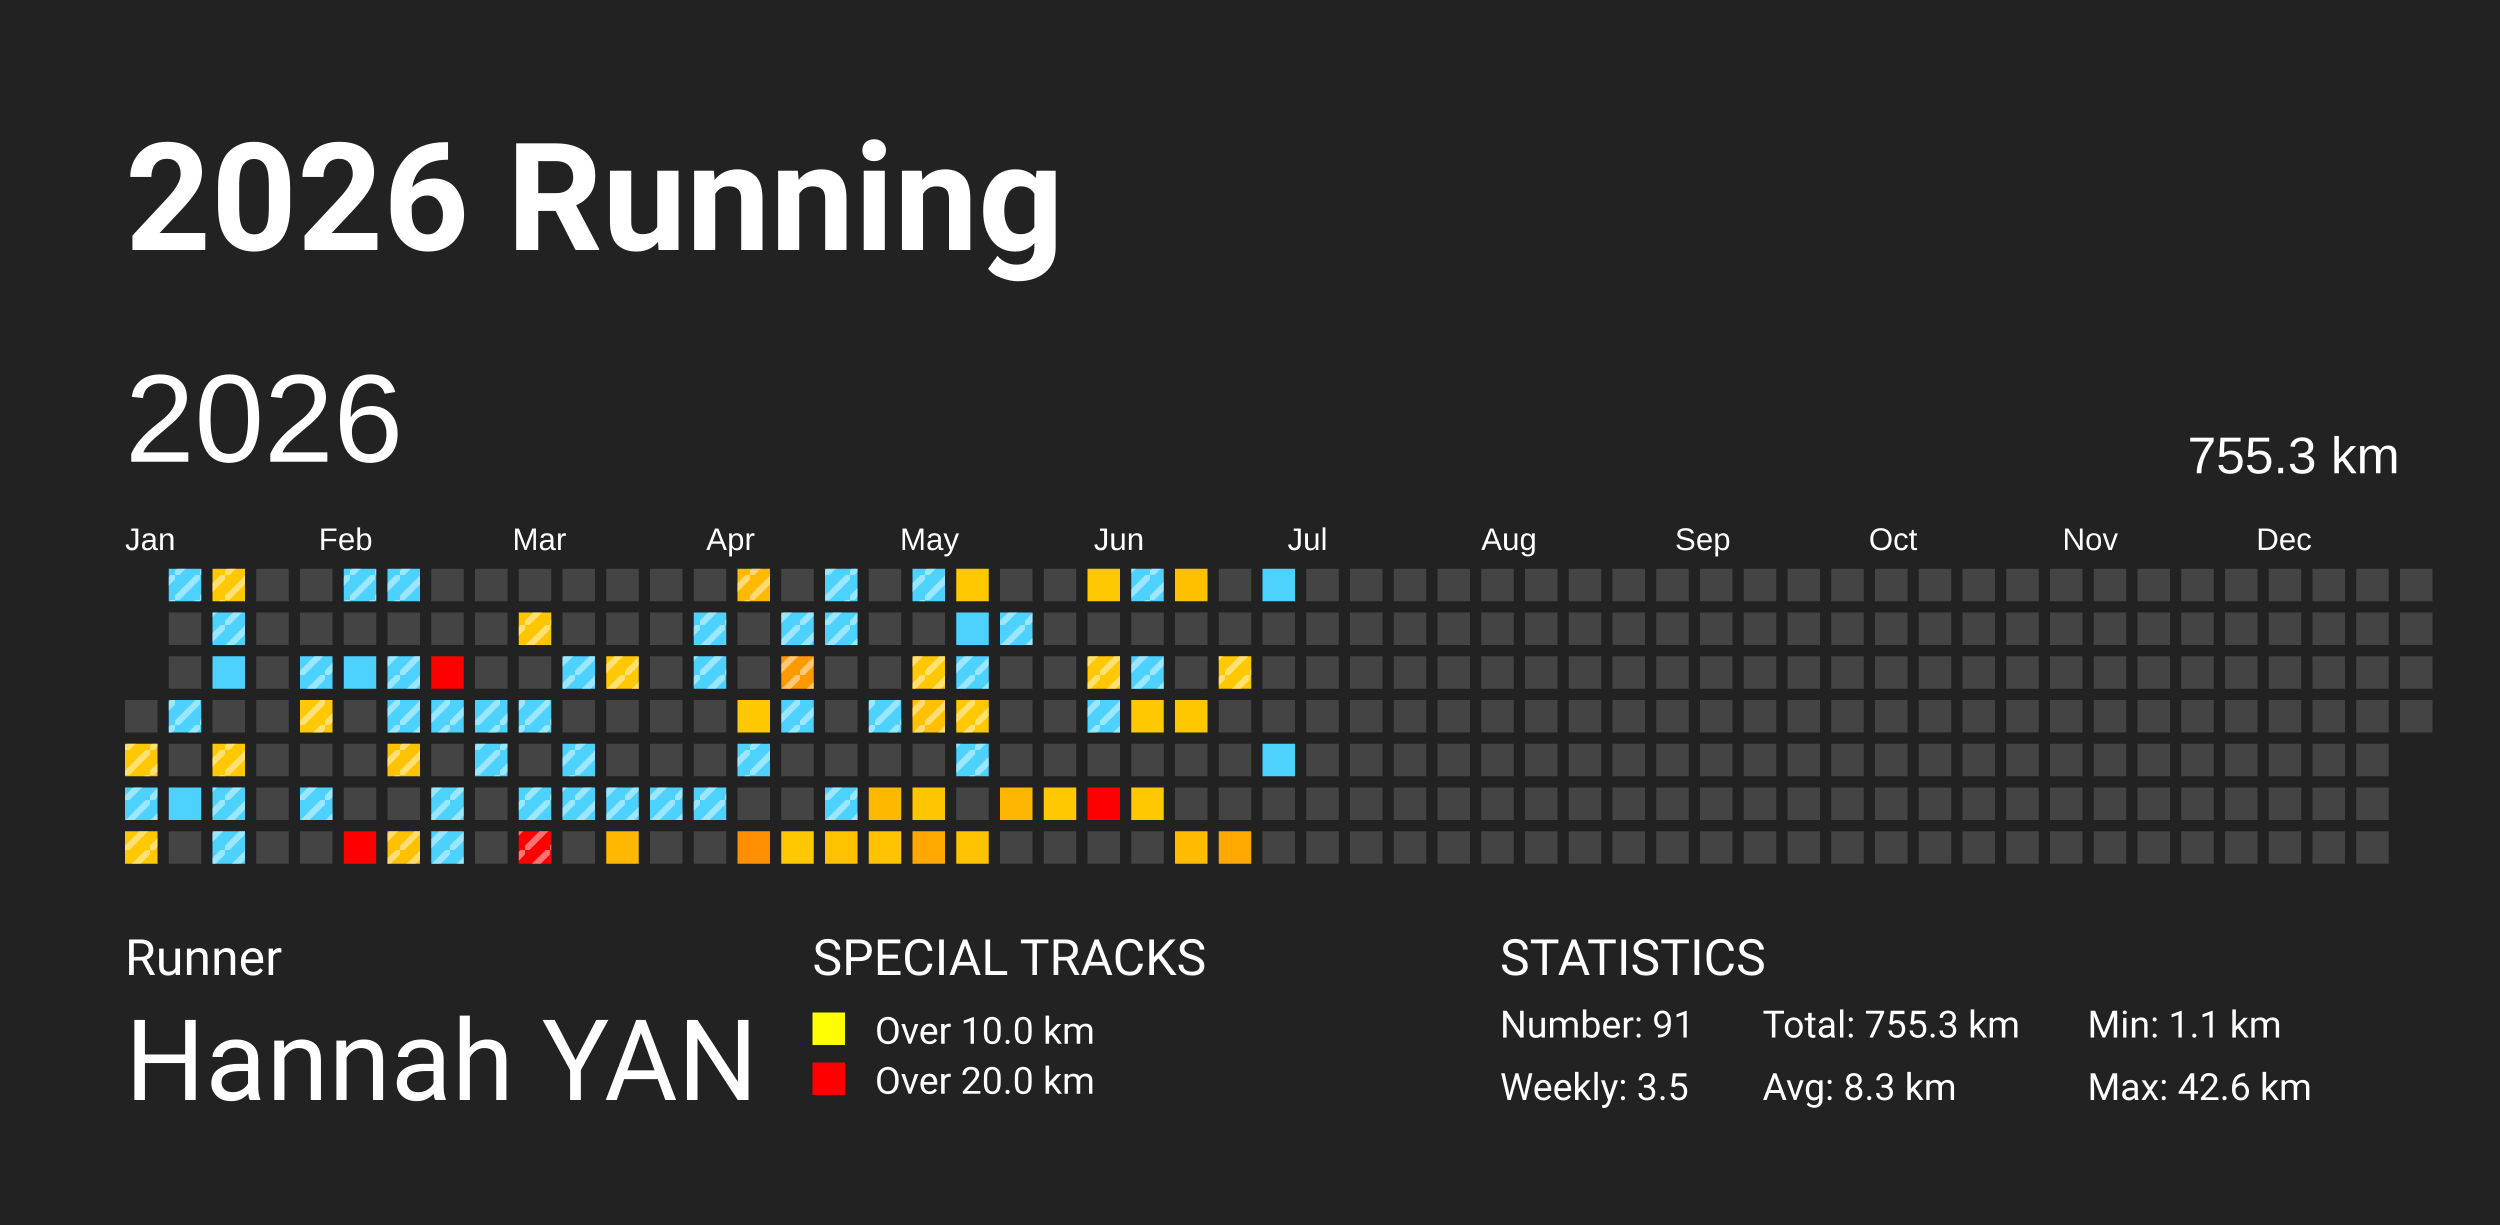
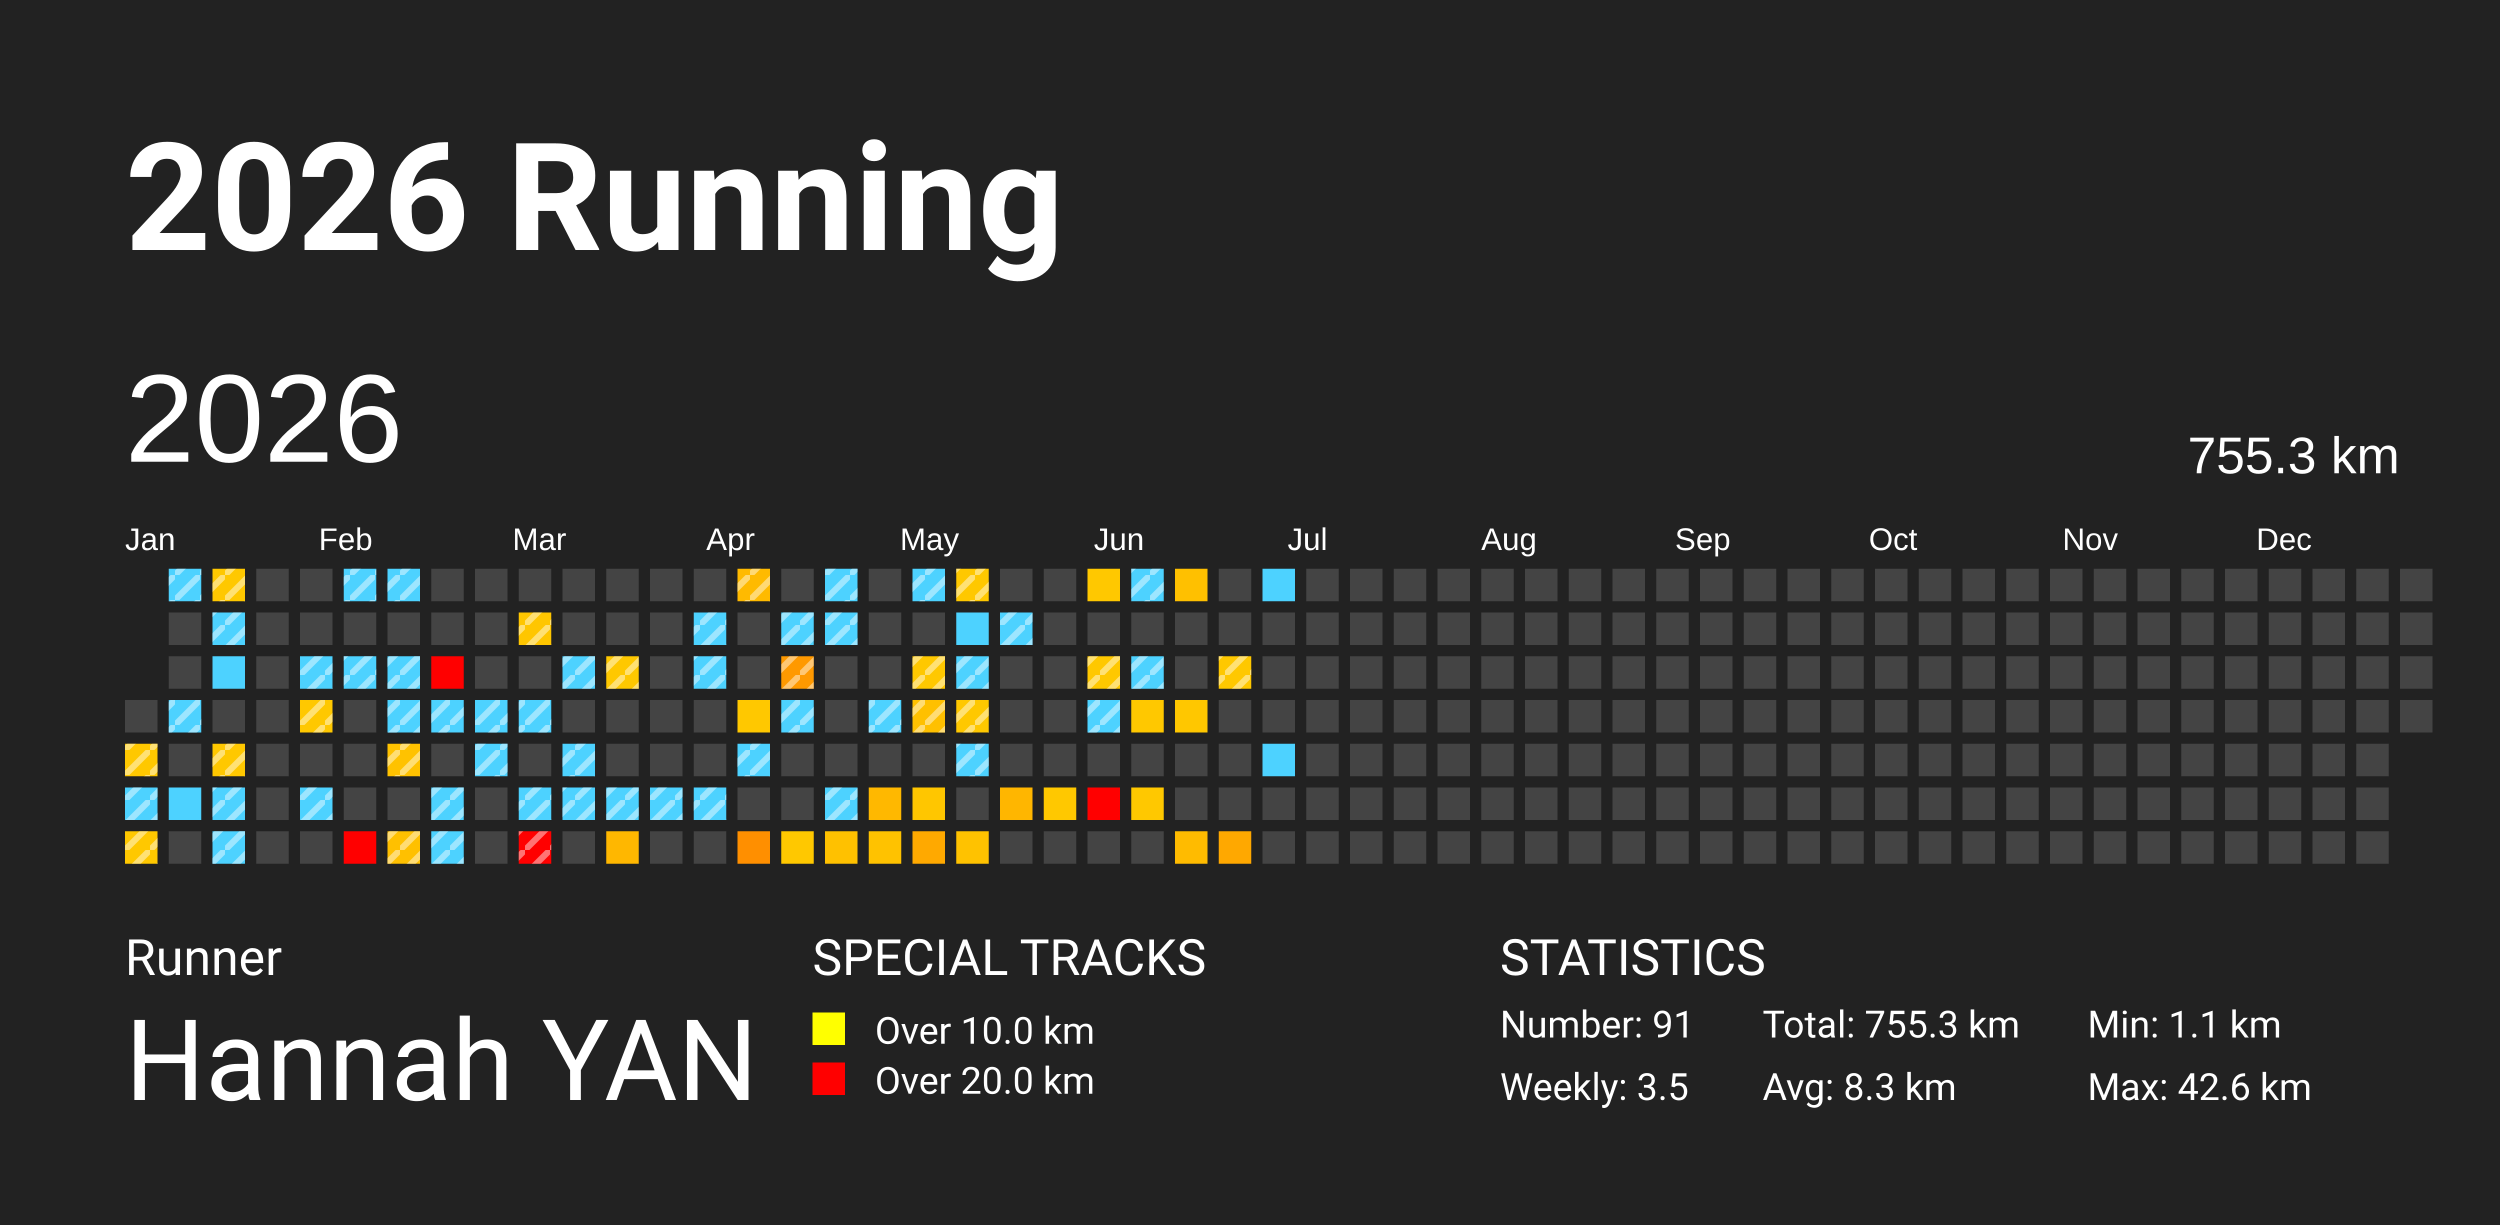
<svg xmlns="http://www.w3.org/2000/svg" baseProfile="full" height="98mm" version="1.1" viewBox="0,0,200,98" width="200mm">
  <defs>
    <pattern height="2" id="indoor-stripe" patternUnits="userSpaceOnUse" width="2">
      <line stroke="white" stroke-opacity="0.45" stroke-width="0.5" x1="0" x2="2" y1="2" y2="0" />
    </pattern>
  </defs>
  <rect fill="#222222" height="98" width="200" x="0" y="0" />
  <text fill="#FFFFFF" style="font-size:12px; font-family:-apple-system, BlinkMacSystemFont, 'Segoe UI', Roboto, 'Helvetica Neue', Arial, sans-serif; font-weight:bold;" x="10" y="20">2026 Running</text>
  <text fill="#FFFFFF" style="font-size:4px; font-family:-apple-system, BlinkMacSystemFont, 'Segoe UI', Roboto, 'Helvetica Neue', Arial, sans-serif;" x="10" y="78">Runner</text>
  <text fill="#FFFFFF" style="font-size:9px; font-family:-apple-system, BlinkMacSystemFont, 'Segoe UI', Roboto, 'Helvetica Neue', Arial, sans-serif;" x="10" y="88">Hannah YAN</text>
  <text fill="#FFFFFF" style="font-size:4px; font-family:-apple-system, BlinkMacSystemFont, 'Segoe UI', Roboto, 'Helvetica Neue', Arial, sans-serif;" x="65" y="78">SPECIAL TRACKS</text>
  <rect fill="yellow" height="2.6" width="2.6" x="65" y="81" />
  <text fill="#FFFFFF" style="font-size:3px; font-family:-apple-system, BlinkMacSystemFont, 'Segoe UI', Roboto, 'Helvetica Neue', Arial, sans-serif;" x="70" y="83.5">Over 10.0 km</text>
  <rect fill="red" height="2.6" width="2.6" x="65" y="85" />
  <text fill="#FFFFFF" style="font-size:3px; font-family:-apple-system, BlinkMacSystemFont, 'Segoe UI', Roboto, 'Helvetica Neue', Arial, sans-serif;" x="70" y="87.5">Over 20.0 km</text>
  <text fill="#FFFFFF" style="font-size:4px; font-family:-apple-system, BlinkMacSystemFont, 'Segoe UI', Roboto, 'Helvetica Neue', Arial, sans-serif;" x="120" y="78">STATISTICS</text>
  <text fill="#FFFFFF" style="font-size:3px; font-family:-apple-system, BlinkMacSystemFont, 'Segoe UI', Roboto, 'Helvetica Neue', Arial, sans-serif;" x="120" y="83">Number: 91</text>
  <text fill="#FFFFFF" style="font-size:3px; font-family:-apple-system, BlinkMacSystemFont, 'Segoe UI', Roboto, 'Helvetica Neue', Arial, sans-serif;" x="120" y="88">Weekly: 3.5</text>
  <text fill="#FFFFFF" style="font-size:3px; font-family:-apple-system, BlinkMacSystemFont, 'Segoe UI', Roboto, 'Helvetica Neue', Arial, sans-serif;" x="141" y="83">Total: 755.3 km</text>
  <text fill="#FFFFFF" style="font-size:3px; font-family:-apple-system, BlinkMacSystemFont, 'Segoe UI', Roboto, 'Helvetica Neue', Arial, sans-serif;" x="141" y="88">Avg: 8.3 km</text>
  <text fill="#FFFFFF" style="font-size:3px; font-family:-apple-system, BlinkMacSystemFont, 'Segoe UI', Roboto, 'Helvetica Neue', Arial, sans-serif;" x="167" y="83">Min: 1.1 km</text>
  <text fill="#FFFFFF" style="font-size:3px; font-family:-apple-system, BlinkMacSystemFont, 'Segoe UI', Roboto, 'Helvetica Neue', Arial, sans-serif;" x="167" y="88">Max: 42.6 km</text>
  <text dominant-baseline="hanging" fill="#FFFFFF" style="font-size:10.0px; font-family:Arial;" x="10" y="30">2026</text>
  <text dominant-baseline="hanging" fill="#FFFFFF" style="font-size:4.125px; font-family:Arial;" x="175" y="35">755.3 km</text>
  <text fill="#FFFFFF" style="font-size:2.5px; font-family:Arial" x="10.0" y="44">Jan</text>
  <text fill="#FFFFFF" style="font-size:2.5px; font-family:Arial" x="25.5" y="44">Feb</text>
  <text fill="#FFFFFF" style="font-size:2.5px; font-family:Arial" x="41.0" y="44">Mar</text>
  <text fill="#FFFFFF" style="font-size:2.5px; font-family:Arial" x="56.5" y="44">Apr</text>
  <text fill="#FFFFFF" style="font-size:2.5px; font-family:Arial" x="72.0" y="44">May</text>
  <text fill="#FFFFFF" style="font-size:2.5px; font-family:Arial" x="87.5" y="44">Jun</text>
  <text fill="#FFFFFF" style="font-size:2.5px; font-family:Arial" x="103.0" y="44">Jul</text>
  <text fill="#FFFFFF" style="font-size:2.5px; font-family:Arial" x="118.5" y="44">Aug</text>
  <text fill="#FFFFFF" style="font-size:2.5px; font-family:Arial" x="134.0" y="44">Sep</text>
  <text fill="#FFFFFF" style="font-size:2.5px; font-family:Arial" x="149.5" y="44">Oct</text>
  <text fill="#FFFFFF" style="font-size:2.5px; font-family:Arial" x="165.0" y="44">Nov</text>
  <text fill="#FFFFFF" style="font-size:2.5px; font-family:Arial" x="180.5" y="44">Dec</text>
  <rect fill="#444444" height="2.6" width="2.6" x="10.0" y="56.0" />
  <rect fill="#ffc800" height="2.6" width="2.6" x="10.0" y="59.5" />
  <rect fill="url(#indoor-stripe)" height="2.6" style="pointer-events: none;" width="2.6" x="10.0" y="59.5" />
  <rect fill="#4dd2ff" height="2.6" width="2.6" x="10.0" y="63.0" />
  <rect fill="url(#indoor-stripe)" height="2.6" style="pointer-events: none;" width="2.6" x="10.0" y="63.0" />
  <rect fill="#ffc800" height="2.6" width="2.6" x="10.0" y="66.5" />
  <rect fill="url(#indoor-stripe)" height="2.6" style="pointer-events: none;" width="2.6" x="10.0" y="66.5" />
  <rect fill="#4dd2ff" height="2.6" width="2.6" x="13.5" y="45.5" />
  <rect fill="url(#indoor-stripe)" height="2.6" style="pointer-events: none;" width="2.6" x="13.5" y="45.5" />
  <rect fill="#444444" height="2.6" width="2.6" x="13.5" y="49.0" />
  <rect fill="#444444" height="2.6" width="2.6" x="13.5" y="52.5" />
  <rect fill="#4dd2ff" height="2.6" width="2.6" x="13.5" y="56.0" />
  <rect fill="url(#indoor-stripe)" height="2.6" style="pointer-events: none;" width="2.6" x="13.5" y="56.0" />
  <rect fill="#444444" height="2.6" width="2.6" x="13.5" y="59.5" />
  <rect fill="#4dd2ff" height="2.6" width="2.6" x="13.5" y="63.0" />
  <rect fill="#444444" height="2.6" width="2.6" x="13.5" y="66.5" />
  <rect fill="#ffc800" height="2.6" width="2.6" x="17.0" y="45.5" />
  <rect fill="url(#indoor-stripe)" height="2.6" style="pointer-events: none;" width="2.6" x="17.0" y="45.5" />
  <rect fill="#4dd2ff" height="2.6" width="2.6" x="17.0" y="49.0" />
  <rect fill="url(#indoor-stripe)" height="2.6" style="pointer-events: none;" width="2.6" x="17.0" y="49.0" />
  <rect fill="#4dd2ff" height="2.6" width="2.6" x="17.0" y="52.5" />
  <rect fill="#444444" height="2.6" width="2.6" x="17.0" y="56.0" />
  <rect fill="#ffc800" height="2.6" width="2.6" x="17.0" y="59.5" />
  <rect fill="url(#indoor-stripe)" height="2.6" style="pointer-events: none;" width="2.6" x="17.0" y="59.5" />
  <rect fill="#4dd2ff" height="2.6" width="2.6" x="17.0" y="63.0" />
  <rect fill="url(#indoor-stripe)" height="2.6" style="pointer-events: none;" width="2.6" x="17.0" y="63.0" />
  <rect fill="#4dd2ff" height="2.6" width="2.6" x="17.0" y="66.5" />
  <rect fill="url(#indoor-stripe)" height="2.6" style="pointer-events: none;" width="2.6" x="17.0" y="66.5" />
  <rect fill="#444444" height="2.6" width="2.6" x="20.5" y="45.5" />
  <rect fill="#444444" height="2.6" width="2.6" x="20.5" y="49.0" />
  <rect fill="#444444" height="2.6" width="2.6" x="20.5" y="52.5" />
  <rect fill="#444444" height="2.6" width="2.6" x="20.5" y="56.0" />
  <rect fill="#444444" height="2.6" width="2.6" x="20.5" y="59.5" />
  <rect fill="#444444" height="2.6" width="2.6" x="20.5" y="63.0" />
  <rect fill="#444444" height="2.6" width="2.6" x="20.5" y="66.5" />
  <rect fill="#444444" height="2.6" width="2.6" x="24.0" y="45.5" />
  <rect fill="#444444" height="2.6" width="2.6" x="24.0" y="49.0" />
  <rect fill="#4dd2ff" height="2.6" width="2.6" x="24.0" y="52.5" />
  <rect fill="url(#indoor-stripe)" height="2.6" style="pointer-events: none;" width="2.6" x="24.0" y="52.5" />
  <rect fill="#ffc800" height="2.6" width="2.6" x="24.0" y="56.0" />
  <rect fill="url(#indoor-stripe)" height="2.6" style="pointer-events: none;" width="2.6" x="24.0" y="56.0" />
  <rect fill="#444444" height="2.6" width="2.6" x="24.0" y="59.5" />
  <rect fill="#4dd2ff" height="2.6" width="2.6" x="24.0" y="63.0" />
  <rect fill="url(#indoor-stripe)" height="2.6" style="pointer-events: none;" width="2.6" x="24.0" y="63.0" />
  <rect fill="#444444" height="2.6" width="2.6" x="24.0" y="66.5" />
  <rect fill="#4dd2ff" height="2.6" width="2.6" x="27.5" y="45.5" />
  <rect fill="url(#indoor-stripe)" height="2.6" style="pointer-events: none;" width="2.6" x="27.5" y="45.5" />
  <rect fill="#444444" height="2.6" width="2.6" x="27.5" y="49.0" />
  <rect fill="#4dd2ff" height="2.6" width="2.6" x="27.5" y="52.5" />
+   <rect fill="url(#indoor-stripe)" height="2.6" style="pointer-events: none;" width="2.6" x="27.5" y="52.5" />
  <rect fill="#444444" height="2.6" width="2.6" x="27.5" y="56.0" />
  <rect fill="#444444" height="2.6" width="2.6" x="27.5" y="59.5" />
  <rect fill="#444444" height="2.6" width="2.6" x="27.5" y="63.0" />
  <rect fill="red" height="2.6" width="2.6" x="27.5" y="66.5" />
  <rect fill="#4dd2ff" height="2.6" width="2.6" x="31.0" y="45.5" />
  <rect fill="url(#indoor-stripe)" height="2.6" style="pointer-events: none;" width="2.6" x="31.0" y="45.5" />
  <rect fill="#444444" height="2.6" width="2.6" x="31.0" y="49.0" />
  <rect fill="#4dd2ff" height="2.6" width="2.6" x="31.0" y="52.5" />
  <rect fill="url(#indoor-stripe)" height="2.6" style="pointer-events: none;" width="2.6" x="31.0" y="52.5" />
  <rect fill="#4dd2ff" height="2.6" width="2.6" x="31.0" y="56.0" />
  <rect fill="url(#indoor-stripe)" height="2.6" style="pointer-events: none;" width="2.6" x="31.0" y="56.0" />
  <rect fill="#ffc200" height="2.6" width="2.6" x="31.0" y="59.5" />
  <rect fill="url(#indoor-stripe)" height="2.6" style="pointer-events: none;" width="2.6" x="31.0" y="59.5" />
  <rect fill="#444444" height="2.6" width="2.6" x="31.0" y="63.0" />
  <rect fill="#ffc000" height="2.6" width="2.6" x="31.0" y="66.5" />
  <rect fill="url(#indoor-stripe)" height="2.6" style="pointer-events: none;" width="2.6" x="31.0" y="66.5" />
  <rect fill="#444444" height="2.6" width="2.6" x="34.5" y="45.5" />
  <rect fill="#444444" height="2.6" width="2.6" x="34.5" y="49.0" />
  <rect fill="red" height="2.6" width="2.6" x="34.5" y="52.5" />
  <rect fill="#4dd2ff" height="2.6" width="2.6" x="34.5" y="56.0" />
  <rect fill="url(#indoor-stripe)" height="2.6" style="pointer-events: none;" width="2.6" x="34.5" y="56.0" />
  <rect fill="#444444" height="2.6" width="2.6" x="34.5" y="59.5" />
  <rect fill="#4dd2ff" height="2.6" width="2.6" x="34.5" y="63.0" />
  <rect fill="url(#indoor-stripe)" height="2.6" style="pointer-events: none;" width="2.6" x="34.5" y="63.0" />
  <rect fill="#4dd2ff" height="2.6" width="2.6" x="34.5" y="66.5" />
  <rect fill="url(#indoor-stripe)" height="2.6" style="pointer-events: none;" width="2.6" x="34.5" y="66.5" />
  <rect fill="#444444" height="2.6" width="2.6" x="38.0" y="45.5" />
  <rect fill="#444444" height="2.6" width="2.6" x="38.0" y="49.0" />
  <rect fill="#444444" height="2.6" width="2.6" x="38.0" y="52.5" />
  <rect fill="#4dd2ff" height="2.6" width="2.6" x="38.0" y="56.0" />
  <rect fill="url(#indoor-stripe)" height="2.6" style="pointer-events: none;" width="2.6" x="38.0" y="56.0" />
  <rect fill="#4dd2ff" height="2.6" width="2.6" x="38.0" y="59.5" />
  <rect fill="url(#indoor-stripe)" height="2.6" style="pointer-events: none;" width="2.6" x="38.0" y="59.5" />
  <rect fill="#444444" height="2.6" width="2.6" x="38.0" y="63.0" />
  <rect fill="#444444" height="2.6" width="2.6" x="38.0" y="66.5" />
  <rect fill="#444444" height="2.6" width="2.6" x="41.5" y="45.5" />
  <rect fill="#ffc600" height="2.6" width="2.6" x="41.5" y="49.0" />
  <rect fill="url(#indoor-stripe)" height="2.6" style="pointer-events: none;" width="2.6" x="41.5" y="49.0" />
  <rect fill="#444444" height="2.6" width="2.6" x="41.5" y="52.5" />
  <rect fill="#4dd2ff" height="2.6" width="2.6" x="41.5" y="56.0" />
  <rect fill="url(#indoor-stripe)" height="2.6" style="pointer-events: none;" width="2.6" x="41.5" y="56.0" />
  <rect fill="#444444" height="2.6" width="2.6" x="41.5" y="59.5" />
  <rect fill="#4dd2ff" height="2.6" width="2.6" x="41.5" y="63.0" />
  <rect fill="url(#indoor-stripe)" height="2.6" style="pointer-events: none;" width="2.6" x="41.5" y="63.0" />
  <rect fill="red" height="2.6" width="2.6" x="41.5" y="66.5" />
  <rect fill="url(#indoor-stripe)" height="2.6" style="pointer-events: none;" width="2.6" x="41.5" y="66.5" />
  <rect fill="#444444" height="2.6" width="2.6" x="45.0" y="45.5" />
  <rect fill="#444444" height="2.6" width="2.6" x="45.0" y="49.0" />
  <rect fill="#4dd2ff" height="2.6" width="2.6" x="45.0" y="52.5" />
  <rect fill="url(#indoor-stripe)" height="2.6" style="pointer-events: none;" width="2.6" x="45.0" y="52.5" />
  <rect fill="#444444" height="2.6" width="2.6" x="45.0" y="56.0" />
  <rect fill="#4dd2ff" height="2.6" width="2.6" x="45.0" y="59.5" />
  <rect fill="url(#indoor-stripe)" height="2.6" style="pointer-events: none;" width="2.6" x="45.0" y="59.5" />
  <rect fill="#4dd2ff" height="2.6" width="2.6" x="45.0" y="63.0" />
  <rect fill="url(#indoor-stripe)" height="2.6" style="pointer-events: none;" width="2.6" x="45.0" y="63.0" />
  <rect fill="#444444" height="2.6" width="2.6" x="45.0" y="66.5" />
  <rect fill="#444444" height="2.6" width="2.6" x="48.5" y="45.5" />
  <rect fill="#444444" height="2.6" width="2.6" x="48.5" y="49.0" />
  <rect fill="#ffc800" height="2.6" width="2.6" x="48.5" y="52.5" />
  <rect fill="url(#indoor-stripe)" height="2.6" style="pointer-events: none;" width="2.6" x="48.5" y="52.5" />
  <rect fill="#444444" height="2.6" width="2.6" x="48.5" y="56.0" />
  <rect fill="#444444" height="2.6" width="2.6" x="48.5" y="59.5" />
  <rect fill="#4dd2ff" height="2.6" width="2.6" x="48.5" y="63.0" />
  <rect fill="url(#indoor-stripe)" height="2.6" style="pointer-events: none;" width="2.6" x="48.5" y="63.0" />
  <rect fill="#ffb700" height="2.6" width="2.6" x="48.5" y="66.5" />
  <rect fill="#444444" height="2.6" width="2.6" x="52.0" y="45.5" />
  <rect fill="#444444" height="2.6" width="2.6" x="52.0" y="49.0" />
  <rect fill="#444444" height="2.6" width="2.6" x="52.0" y="52.5" />
  <rect fill="#444444" height="2.6" width="2.6" x="52.0" y="56.0" />
  <rect fill="#444444" height="2.6" width="2.6" x="52.0" y="59.5" />
  <rect fill="#4dd2ff" height="2.6" width="2.6" x="52.0" y="63.0" />
  <rect fill="url(#indoor-stripe)" height="2.6" style="pointer-events: none;" width="2.6" x="52.0" y="63.0" />
  <rect fill="#444444" height="2.6" width="2.6" x="52.0" y="66.5" />
  <rect fill="#444444" height="2.6" width="2.6" x="55.5" y="45.5" />
  <rect fill="#4dd2ff" height="2.6" width="2.6" x="55.5" y="49.0" />
  <rect fill="url(#indoor-stripe)" height="2.6" style="pointer-events: none;" width="2.6" x="55.5" y="49.0" />
  <rect fill="#4dd2ff" height="2.6" width="2.6" x="55.5" y="52.5" />
  <rect fill="url(#indoor-stripe)" height="2.6" style="pointer-events: none;" width="2.6" x="55.5" y="52.5" />
  <rect fill="#444444" height="2.6" width="2.6" x="55.5" y="56.0" />
  <rect fill="#444444" height="2.6" width="2.6" x="55.5" y="59.5" />
  <rect fill="#4dd2ff" height="2.6" width="2.6" x="55.5" y="63.0" />
  <rect fill="url(#indoor-stripe)" height="2.6" style="pointer-events: none;" width="2.6" x="55.5" y="63.0" />
  <rect fill="#444444" height="2.6" width="2.6" x="55.5" y="66.5" />
  <rect fill="#ffba00" height="2.6" width="2.6" x="59.0" y="45.5" />
  <rect fill="url(#indoor-stripe)" height="2.6" style="pointer-events: none;" width="2.6" x="59.0" y="45.5" />
  <rect fill="#444444" height="2.6" width="2.6" x="59.0" y="49.0" />
  <rect fill="#444444" height="2.6" width="2.6" x="59.0" y="52.5" />
  <rect fill="#ffc800" height="2.6" width="2.6" x="59.0" y="56.0" />
  <rect fill="#4dd2ff" height="2.6" width="2.6" x="59.0" y="59.5" />
  <rect fill="url(#indoor-stripe)" height="2.6" style="pointer-events: none;" width="2.6" x="59.0" y="59.5" />
  <rect fill="#444444" height="2.6" width="2.6" x="59.0" y="63.0" />
  <rect fill="#ff8f00" height="2.6" width="2.6" x="59.0" y="66.5" />
  <rect fill="#444444" height="2.6" width="2.6" x="62.5" y="45.5" />
  <rect fill="#4dd2ff" height="2.6" width="2.6" x="62.5" y="49.0" />
  <rect fill="url(#indoor-stripe)" height="2.6" style="pointer-events: none;" width="2.6" x="62.5" y="49.0" />
  <rect fill="#ff9900" height="2.6" width="2.6" x="62.5" y="52.5" />
  <rect fill="url(#indoor-stripe)" height="2.6" style="pointer-events: none;" width="2.6" x="62.5" y="52.5" />
  <rect fill="#4dd2ff" height="2.6" width="2.6" x="62.5" y="56.0" />
  <rect fill="url(#indoor-stripe)" height="2.6" style="pointer-events: none;" width="2.6" x="62.5" y="56.0" />
  <rect fill="#444444" height="2.6" width="2.6" x="62.5" y="59.5" />
  <rect fill="#444444" height="2.6" width="2.6" x="62.5" y="63.0" />
  <rect fill="#ffc800" height="2.6" width="2.6" x="62.5" y="66.5" />
  <rect fill="#4dd2ff" height="2.6" width="2.6" x="66.0" y="45.5" />
  <rect fill="url(#indoor-stripe)" height="2.6" style="pointer-events: none;" width="2.6" x="66.0" y="45.5" />
  <rect fill="#4dd2ff" height="2.6" width="2.6" x="66.0" y="49.0" />
  <rect fill="url(#indoor-stripe)" height="2.6" style="pointer-events: none;" width="2.6" x="66.0" y="49.0" />
  <rect fill="#444444" height="2.6" width="2.6" x="66.0" y="52.5" />
  <rect fill="#444444" height="2.6" width="2.6" x="66.0" y="56.0" />
  <rect fill="#444444" height="2.6" width="2.6" x="66.0" y="59.5" />
  <rect fill="#4dd2ff" height="2.6" width="2.6" x="66.0" y="63.0" />
  <rect fill="url(#indoor-stripe)" height="2.6" style="pointer-events: none;" width="2.6" x="66.0" y="63.0" />
  <rect fill="#ffc100" height="2.6" width="2.6" x="66.0" y="66.5" />
  <rect fill="#444444" height="2.6" width="2.6" x="69.5" y="45.5" />
  <rect fill="#444444" height="2.6" width="2.6" x="69.5" y="49.0" />
  <rect fill="#444444" height="2.6" width="2.6" x="69.5" y="52.5" />
  <rect fill="#4dd2ff" height="2.6" width="2.6" x="69.5" y="56.0" />
  <rect fill="url(#indoor-stripe)" height="2.6" style="pointer-events: none;" width="2.6" x="69.5" y="56.0" />
  <rect fill="#444444" height="2.6" width="2.6" x="69.5" y="59.5" />
  <rect fill="#ffb800" height="2.6" width="2.6" x="69.5" y="63.0" />
  <rect fill="#ffc200" height="2.6" width="2.6" x="69.5" y="66.5" />
  <rect fill="#4dd2ff" height="2.6" width="2.6" x="73.0" y="45.5" />
  <rect fill="url(#indoor-stripe)" height="2.6" style="pointer-events: none;" width="2.6" x="73.0" y="45.5" />
  <rect fill="#444444" height="2.6" width="2.6" x="73.0" y="49.0" />
  <rect fill="#ffc800" height="2.6" width="2.6" x="73.0" y="52.5" />
  <rect fill="url(#indoor-stripe)" height="2.6" style="pointer-events: none;" width="2.6" x="73.0" y="52.5" />
  <rect fill="#ffc000" height="2.6" width="2.6" x="73.0" y="56.0" />
  <rect fill="url(#indoor-stripe)" height="2.6" style="pointer-events: none;" width="2.6" x="73.0" y="56.0" />
  <rect fill="#444444" height="2.6" width="2.6" x="73.0" y="59.5" />
  <rect fill="#ffc600" height="2.6" width="2.6" x="73.0" y="63.0" />
  <rect fill="#ffa900" height="2.6" width="2.6" x="73.0" y="66.5" />
  <rect fill="#ffc800" height="2.6" width="2.6" x="76.5" y="45.5" />
+   <rect fill="url(#indoor-stripe)" height="2.6" style="pointer-events: none;" width="2.6" x="76.5" y="45.5" />
  <rect fill="#4dd2ff" height="2.6" width="2.6" x="76.5" y="49.0" />
  <rect fill="#4dd2ff" height="2.6" width="2.6" x="76.5" y="52.5" />
  <rect fill="url(#indoor-stripe)" height="2.6" style="pointer-events: none;" width="2.6" x="76.5" y="52.5" />
  <rect fill="#ffc800" height="2.6" width="2.6" x="76.5" y="56.0" />
  <rect fill="url(#indoor-stripe)" height="2.6" style="pointer-events: none;" width="2.6" x="76.5" y="56.0" />
  <rect fill="#4dd2ff" height="2.6" width="2.6" x="76.5" y="59.5" />
  <rect fill="url(#indoor-stripe)" height="2.6" style="pointer-events: none;" width="2.6" x="76.5" y="59.5" />
  <rect fill="#444444" height="2.6" width="2.6" x="76.5" y="63.0" />
  <rect fill="#ffc200" height="2.6" width="2.6" x="76.5" y="66.5" />
  <rect fill="#444444" height="2.6" width="2.6" x="80.0" y="45.5" />
  <rect fill="#4dd2ff" height="2.6" width="2.6" x="80.0" y="49.0" />
  <rect fill="url(#indoor-stripe)" height="2.6" style="pointer-events: none;" width="2.6" x="80.0" y="49.0" />
  <rect fill="#444444" height="2.6" width="2.6" x="80.0" y="52.5" />
  <rect fill="#444444" height="2.6" width="2.6" x="80.0" y="56.0" />
  <rect fill="#444444" height="2.6" width="2.6" x="80.0" y="59.5" />
  <rect fill="#ffb600" height="2.6" width="2.6" x="80.0" y="63.0" />
  <rect fill="#444444" height="2.6" width="2.6" x="80.0" y="66.5" />
  <rect fill="#444444" height="2.6" width="2.6" x="83.5" y="45.5" />
  <rect fill="#444444" height="2.6" width="2.6" x="83.5" y="49.0" />
  <rect fill="#444444" height="2.6" width="2.6" x="83.5" y="52.5" />
  <rect fill="#444444" height="2.6" width="2.6" x="83.5" y="56.0" />
  <rect fill="#444444" height="2.6" width="2.6" x="83.5" y="59.5" />
  <rect fill="#ffc800" height="2.6" width="2.6" x="83.5" y="63.0" />
  <rect fill="#444444" height="2.6" width="2.6" x="83.5" y="66.5" />
  <rect fill="#ffc800" height="2.6" width="2.6" x="87.0" y="45.5" />
  <rect fill="#444444" height="2.6" width="2.6" x="87.0" y="49.0" />
  <rect fill="#ffc800" height="2.6" width="2.6" x="87.0" y="52.5" />
  <rect fill="url(#indoor-stripe)" height="2.6" style="pointer-events: none;" width="2.6" x="87.0" y="52.5" />
  <rect fill="#4dd2ff" height="2.6" width="2.6" x="87.0" y="56.0" />
  <rect fill="url(#indoor-stripe)" height="2.6" style="pointer-events: none;" width="2.6" x="87.0" y="56.0" />
  <rect fill="#444444" height="2.6" width="2.6" x="87.0" y="59.5" />
  <rect fill="red" height="2.6" width="2.6" x="87.0" y="63.0" />
  <rect fill="#444444" height="2.6" width="2.6" x="87.0" y="66.5" />
  <rect fill="#4dd2ff" height="2.6" width="2.6" x="90.5" y="45.5" />
  <rect fill="url(#indoor-stripe)" height="2.6" style="pointer-events: none;" width="2.6" x="90.5" y="45.5" />
  <rect fill="#444444" height="2.6" width="2.6" x="90.5" y="49.0" />
  <rect fill="#4dd2ff" height="2.6" width="2.6" x="90.5" y="52.5" />
  <rect fill="url(#indoor-stripe)" height="2.6" style="pointer-events: none;" width="2.6" x="90.5" y="52.5" />
  <rect fill="#ffc800" height="2.6" width="2.6" x="90.5" y="56.0" />
  <rect fill="#444444" height="2.6" width="2.6" x="90.5" y="59.5" />
  <rect fill="#ffc800" height="2.6" width="2.6" x="90.5" y="63.0" />
  <rect fill="#444444" height="2.6" width="2.6" x="90.5" y="66.5" />
  <rect fill="#ffc000" height="2.6" width="2.6" x="94.0" y="45.5" />
  <rect fill="#444444" height="2.6" width="2.6" x="94.0" y="49.0" />
  <rect fill="#444444" height="2.6" width="2.6" x="94.0" y="52.5" />
  <rect fill="#ffc700" height="2.6" width="2.6" x="94.0" y="56.0" />
  <rect fill="#444444" height="2.6" width="2.6" x="94.0" y="59.5" />
  <rect fill="#444444" height="2.6" width="2.6" x="94.0" y="63.0" />
  <rect fill="#ffbb00" height="2.6" width="2.6" x="94.0" y="66.5" />
  <rect fill="#444444" height="2.6" width="2.6" x="97.5" y="45.5" />
  <rect fill="#444444" height="2.6" width="2.6" x="97.5" y="49.0" />
  <rect fill="#ffc800" height="2.6" width="2.6" x="97.5" y="52.5" />
  <rect fill="url(#indoor-stripe)" height="2.6" style="pointer-events: none;" width="2.6" x="97.5" y="52.5" />
  <rect fill="#444444" height="2.6" width="2.6" x="97.5" y="56.0" />
  <rect fill="#444444" height="2.6" width="2.6" x="97.5" y="59.5" />
  <rect fill="#444444" height="2.6" width="2.6" x="97.5" y="63.0" />
  <rect fill="#ffa800" height="2.6" width="2.6" x="97.5" y="66.5" />
  <rect fill="#4dd2ff" height="2.6" width="2.6" x="101.0" y="45.5" />
  <rect fill="#444444" height="2.6" width="2.6" x="101.0" y="49.0" />
  <rect fill="#444444" height="2.6" width="2.6" x="101.0" y="52.5" />
  <rect fill="#444444" height="2.6" width="2.6" x="101.0" y="56.0" />
  <rect fill="#4dd2ff" height="2.6" width="2.6" x="101.0" y="59.5" />
  <rect fill="#444444" height="2.6" width="2.6" x="101.0" y="63.0" />
  <rect fill="#444444" height="2.6" width="2.6" x="101.0" y="66.5" />
  <rect fill="#444444" height="2.6" width="2.6" x="104.5" y="45.5" />
  <rect fill="#444444" height="2.6" width="2.6" x="104.5" y="49.0" />
  <rect fill="#444444" height="2.6" width="2.6" x="104.5" y="52.5" />
  <rect fill="#444444" height="2.6" width="2.6" x="104.5" y="56.0" />
  <rect fill="#444444" height="2.6" width="2.6" x="104.5" y="59.5" />
  <rect fill="#444444" height="2.6" width="2.6" x="104.5" y="63.0" />
  <rect fill="#444444" height="2.6" width="2.6" x="104.5" y="66.5" />
  <rect fill="#444444" height="2.6" width="2.6" x="108.0" y="45.5" />
  <rect fill="#444444" height="2.6" width="2.6" x="108.0" y="49.0" />
  <rect fill="#444444" height="2.6" width="2.6" x="108.0" y="52.5" />
  <rect fill="#444444" height="2.6" width="2.6" x="108.0" y="56.0" />
  <rect fill="#444444" height="2.6" width="2.6" x="108.0" y="59.5" />
  <rect fill="#444444" height="2.6" width="2.6" x="108.0" y="63.0" />
  <rect fill="#444444" height="2.6" width="2.6" x="108.0" y="66.5" />
  <rect fill="#444444" height="2.6" width="2.6" x="111.5" y="45.5" />
  <rect fill="#444444" height="2.6" width="2.6" x="111.5" y="49.0" />
  <rect fill="#444444" height="2.6" width="2.6" x="111.5" y="52.5" />
  <rect fill="#444444" height="2.6" width="2.6" x="111.5" y="56.0" />
  <rect fill="#444444" height="2.6" width="2.6" x="111.5" y="59.5" />
  <rect fill="#444444" height="2.6" width="2.6" x="111.5" y="63.0" />
  <rect fill="#444444" height="2.6" width="2.6" x="111.5" y="66.5" />
  <rect fill="#444444" height="2.6" width="2.6" x="115.0" y="45.5" />
  <rect fill="#444444" height="2.6" width="2.6" x="115.0" y="49.0" />
  <rect fill="#444444" height="2.6" width="2.6" x="115.0" y="52.5" />
  <rect fill="#444444" height="2.6" width="2.6" x="115.0" y="56.0" />
  <rect fill="#444444" height="2.6" width="2.6" x="115.0" y="59.5" />
  <rect fill="#444444" height="2.6" width="2.6" x="115.0" y="63.0" />
  <rect fill="#444444" height="2.6" width="2.6" x="115.0" y="66.5" />
  <rect fill="#444444" height="2.6" width="2.6" x="118.5" y="45.5" />
  <rect fill="#444444" height="2.6" width="2.6" x="118.5" y="49.0" />
  <rect fill="#444444" height="2.6" width="2.6" x="118.5" y="52.5" />
  <rect fill="#444444" height="2.6" width="2.6" x="118.5" y="56.0" />
  <rect fill="#444444" height="2.6" width="2.6" x="118.5" y="59.5" />
  <rect fill="#444444" height="2.6" width="2.6" x="118.5" y="63.0" />
  <rect fill="#444444" height="2.6" width="2.6" x="118.5" y="66.5" />
  <rect fill="#444444" height="2.6" width="2.6" x="122.0" y="45.5" />
  <rect fill="#444444" height="2.6" width="2.6" x="122.0" y="49.0" />
  <rect fill="#444444" height="2.6" width="2.6" x="122.0" y="52.5" />
  <rect fill="#444444" height="2.6" width="2.6" x="122.0" y="56.0" />
  <rect fill="#444444" height="2.6" width="2.6" x="122.0" y="59.5" />
  <rect fill="#444444" height="2.6" width="2.6" x="122.0" y="63.0" />
  <rect fill="#444444" height="2.6" width="2.6" x="122.0" y="66.5" />
  <rect fill="#444444" height="2.6" width="2.6" x="125.5" y="45.5" />
  <rect fill="#444444" height="2.6" width="2.6" x="125.5" y="49.0" />
  <rect fill="#444444" height="2.6" width="2.6" x="125.5" y="52.5" />
  <rect fill="#444444" height="2.6" width="2.6" x="125.5" y="56.0" />
  <rect fill="#444444" height="2.6" width="2.6" x="125.5" y="59.5" />
  <rect fill="#444444" height="2.6" width="2.6" x="125.5" y="63.0" />
  <rect fill="#444444" height="2.6" width="2.6" x="125.5" y="66.5" />
  <rect fill="#444444" height="2.6" width="2.6" x="129.0" y="45.5" />
  <rect fill="#444444" height="2.6" width="2.6" x="129.0" y="49.0" />
  <rect fill="#444444" height="2.6" width="2.6" x="129.0" y="52.5" />
  <rect fill="#444444" height="2.6" width="2.6" x="129.0" y="56.0" />
  <rect fill="#444444" height="2.6" width="2.6" x="129.0" y="59.5" />
  <rect fill="#444444" height="2.6" width="2.6" x="129.0" y="63.0" />
  <rect fill="#444444" height="2.6" width="2.6" x="129.0" y="66.5" />
  <rect fill="#444444" height="2.6" width="2.6" x="132.5" y="45.5" />
  <rect fill="#444444" height="2.6" width="2.6" x="132.5" y="49.0" />
  <rect fill="#444444" height="2.6" width="2.6" x="132.5" y="52.5" />
  <rect fill="#444444" height="2.6" width="2.6" x="132.5" y="56.0" />
  <rect fill="#444444" height="2.6" width="2.6" x="132.5" y="59.5" />
  <rect fill="#444444" height="2.6" width="2.6" x="132.5" y="63.0" />
  <rect fill="#444444" height="2.6" width="2.6" x="132.5" y="66.5" />
  <rect fill="#444444" height="2.6" width="2.6" x="136.0" y="45.5" />
  <rect fill="#444444" height="2.6" width="2.6" x="136.0" y="49.0" />
  <rect fill="#444444" height="2.6" width="2.6" x="136.0" y="52.5" />
  <rect fill="#444444" height="2.6" width="2.6" x="136.0" y="56.0" />
  <rect fill="#444444" height="2.6" width="2.6" x="136.0" y="59.5" />
  <rect fill="#444444" height="2.6" width="2.6" x="136.0" y="63.0" />
  <rect fill="#444444" height="2.6" width="2.6" x="136.0" y="66.5" />
  <rect fill="#444444" height="2.6" width="2.6" x="139.5" y="45.5" />
  <rect fill="#444444" height="2.6" width="2.6" x="139.5" y="49.0" />
  <rect fill="#444444" height="2.6" width="2.6" x="139.5" y="52.5" />
  <rect fill="#444444" height="2.6" width="2.6" x="139.5" y="56.0" />
  <rect fill="#444444" height="2.6" width="2.6" x="139.5" y="59.5" />
  <rect fill="#444444" height="2.6" width="2.6" x="139.5" y="63.0" />
  <rect fill="#444444" height="2.6" width="2.6" x="139.5" y="66.5" />
  <rect fill="#444444" height="2.6" width="2.6" x="143.0" y="45.5" />
  <rect fill="#444444" height="2.6" width="2.6" x="143.0" y="49.0" />
  <rect fill="#444444" height="2.6" width="2.6" x="143.0" y="52.5" />
  <rect fill="#444444" height="2.6" width="2.6" x="143.0" y="56.0" />
  <rect fill="#444444" height="2.6" width="2.6" x="143.0" y="59.5" />
  <rect fill="#444444" height="2.6" width="2.6" x="143.0" y="63.0" />
  <rect fill="#444444" height="2.6" width="2.6" x="143.0" y="66.5" />
  <rect fill="#444444" height="2.6" width="2.6" x="146.5" y="45.5" />
  <rect fill="#444444" height="2.6" width="2.6" x="146.5" y="49.0" />
  <rect fill="#444444" height="2.6" width="2.6" x="146.5" y="52.5" />
  <rect fill="#444444" height="2.6" width="2.6" x="146.5" y="56.0" />
  <rect fill="#444444" height="2.6" width="2.6" x="146.5" y="59.5" />
  <rect fill="#444444" height="2.6" width="2.6" x="146.5" y="63.0" />
  <rect fill="#444444" height="2.6" width="2.6" x="146.5" y="66.5" />
  <rect fill="#444444" height="2.6" width="2.6" x="150.0" y="45.5" />
  <rect fill="#444444" height="2.6" width="2.6" x="150.0" y="49.0" />
  <rect fill="#444444" height="2.6" width="2.6" x="150.0" y="52.5" />
  <rect fill="#444444" height="2.6" width="2.6" x="150.0" y="56.0" />
  <rect fill="#444444" height="2.6" width="2.6" x="150.0" y="59.5" />
  <rect fill="#444444" height="2.6" width="2.6" x="150.0" y="63.0" />
  <rect fill="#444444" height="2.6" width="2.6" x="150.0" y="66.5" />
  <rect fill="#444444" height="2.6" width="2.6" x="153.5" y="45.5" />
  <rect fill="#444444" height="2.6" width="2.6" x="153.5" y="49.0" />
  <rect fill="#444444" height="2.6" width="2.6" x="153.5" y="52.5" />
  <rect fill="#444444" height="2.6" width="2.6" x="153.5" y="56.0" />
  <rect fill="#444444" height="2.6" width="2.6" x="153.5" y="59.5" />
  <rect fill="#444444" height="2.6" width="2.6" x="153.5" y="63.0" />
  <rect fill="#444444" height="2.6" width="2.6" x="153.5" y="66.5" />
  <rect fill="#444444" height="2.6" width="2.6" x="157.0" y="45.5" />
  <rect fill="#444444" height="2.6" width="2.6" x="157.0" y="49.0" />
  <rect fill="#444444" height="2.6" width="2.6" x="157.0" y="52.5" />
  <rect fill="#444444" height="2.6" width="2.6" x="157.0" y="56.0" />
  <rect fill="#444444" height="2.6" width="2.6" x="157.0" y="59.5" />
  <rect fill="#444444" height="2.6" width="2.6" x="157.0" y="63.0" />
  <rect fill="#444444" height="2.6" width="2.6" x="157.0" y="66.5" />
  <rect fill="#444444" height="2.6" width="2.6" x="160.5" y="45.5" />
  <rect fill="#444444" height="2.6" width="2.6" x="160.5" y="49.0" />
  <rect fill="#444444" height="2.6" width="2.6" x="160.5" y="52.5" />
  <rect fill="#444444" height="2.6" width="2.6" x="160.5" y="56.0" />
  <rect fill="#444444" height="2.6" width="2.6" x="160.5" y="59.5" />
  <rect fill="#444444" height="2.6" width="2.6" x="160.5" y="63.0" />
  <rect fill="#444444" height="2.6" width="2.6" x="160.5" y="66.5" />
  <rect fill="#444444" height="2.6" width="2.6" x="164.0" y="45.5" />
  <rect fill="#444444" height="2.6" width="2.6" x="164.0" y="49.0" />
  <rect fill="#444444" height="2.6" width="2.6" x="164.0" y="52.5" />
  <rect fill="#444444" height="2.6" width="2.6" x="164.0" y="56.0" />
  <rect fill="#444444" height="2.6" width="2.6" x="164.0" y="59.5" />
  <rect fill="#444444" height="2.6" width="2.6" x="164.0" y="63.0" />
  <rect fill="#444444" height="2.6" width="2.6" x="164.0" y="66.5" />
  <rect fill="#444444" height="2.6" width="2.6" x="167.5" y="45.5" />
  <rect fill="#444444" height="2.6" width="2.6" x="167.5" y="49.0" />
  <rect fill="#444444" height="2.6" width="2.6" x="167.5" y="52.5" />
  <rect fill="#444444" height="2.6" width="2.6" x="167.5" y="56.0" />
  <rect fill="#444444" height="2.6" width="2.6" x="167.5" y="59.5" />
  <rect fill="#444444" height="2.6" width="2.6" x="167.5" y="63.0" />
  <rect fill="#444444" height="2.6" width="2.6" x="167.5" y="66.5" />
  <rect fill="#444444" height="2.6" width="2.6" x="171.0" y="45.5" />
  <rect fill="#444444" height="2.6" width="2.6" x="171.0" y="49.0" />
  <rect fill="#444444" height="2.6" width="2.6" x="171.0" y="52.5" />
  <rect fill="#444444" height="2.6" width="2.6" x="171.0" y="56.0" />
  <rect fill="#444444" height="2.6" width="2.6" x="171.0" y="59.5" />
  <rect fill="#444444" height="2.6" width="2.6" x="171.0" y="63.0" />
  <rect fill="#444444" height="2.6" width="2.6" x="171.0" y="66.5" />
  <rect fill="#444444" height="2.6" width="2.6" x="174.5" y="45.5" />
  <rect fill="#444444" height="2.6" width="2.6" x="174.5" y="49.0" />
  <rect fill="#444444" height="2.6" width="2.6" x="174.5" y="52.5" />
  <rect fill="#444444" height="2.6" width="2.6" x="174.5" y="56.0" />
  <rect fill="#444444" height="2.6" width="2.6" x="174.5" y="59.5" />
  <rect fill="#444444" height="2.6" width="2.6" x="174.5" y="63.0" />
  <rect fill="#444444" height="2.6" width="2.6" x="174.5" y="66.5" />
  <rect fill="#444444" height="2.6" width="2.6" x="178.0" y="45.5" />
  <rect fill="#444444" height="2.6" width="2.6" x="178.0" y="49.0" />
  <rect fill="#444444" height="2.6" width="2.6" x="178.0" y="52.5" />
  <rect fill="#444444" height="2.6" width="2.6" x="178.0" y="56.0" />
  <rect fill="#444444" height="2.6" width="2.6" x="178.0" y="59.5" />
  <rect fill="#444444" height="2.6" width="2.6" x="178.0" y="63.0" />
  <rect fill="#444444" height="2.6" width="2.6" x="178.0" y="66.5" />
  <rect fill="#444444" height="2.6" width="2.6" x="181.5" y="45.5" />
  <rect fill="#444444" height="2.6" width="2.6" x="181.5" y="49.0" />
  <rect fill="#444444" height="2.6" width="2.6" x="181.5" y="52.5" />
  <rect fill="#444444" height="2.6" width="2.6" x="181.5" y="56.0" />
  <rect fill="#444444" height="2.6" width="2.6" x="181.5" y="59.5" />
  <rect fill="#444444" height="2.6" width="2.6" x="181.5" y="63.0" />
  <rect fill="#444444" height="2.6" width="2.6" x="181.5" y="66.5" />
  <rect fill="#444444" height="2.6" width="2.6" x="185.0" y="45.5" />
  <rect fill="#444444" height="2.6" width="2.6" x="185.0" y="49.0" />
  <rect fill="#444444" height="2.6" width="2.6" x="185.0" y="52.5" />
  <rect fill="#444444" height="2.6" width="2.6" x="185.0" y="56.0" />
  <rect fill="#444444" height="2.6" width="2.6" x="185.0" y="59.5" />
  <rect fill="#444444" height="2.6" width="2.6" x="185.0" y="63.0" />
  <rect fill="#444444" height="2.6" width="2.6" x="185.0" y="66.5" />
  <rect fill="#444444" height="2.6" width="2.6" x="188.5" y="45.5" />
  <rect fill="#444444" height="2.6" width="2.6" x="188.5" y="49.0" />
  <rect fill="#444444" height="2.6" width="2.6" x="188.5" y="52.5" />
  <rect fill="#444444" height="2.6" width="2.6" x="188.5" y="56.0" />
  <rect fill="#444444" height="2.6" width="2.6" x="188.5" y="59.5" />
  <rect fill="#444444" height="2.6" width="2.6" x="188.5" y="63.0" />
  <rect fill="#444444" height="2.6" width="2.6" x="188.5" y="66.5" />
  <rect fill="#444444" height="2.6" width="2.6" x="192.0" y="45.5" />
  <rect fill="#444444" height="2.6" width="2.6" x="192.0" y="49.0" />
  <rect fill="#444444" height="2.6" width="2.6" x="192.0" y="52.5" />
  <rect fill="#444444" height="2.6" width="2.6" x="192.0" y="56.0" />
</svg>
